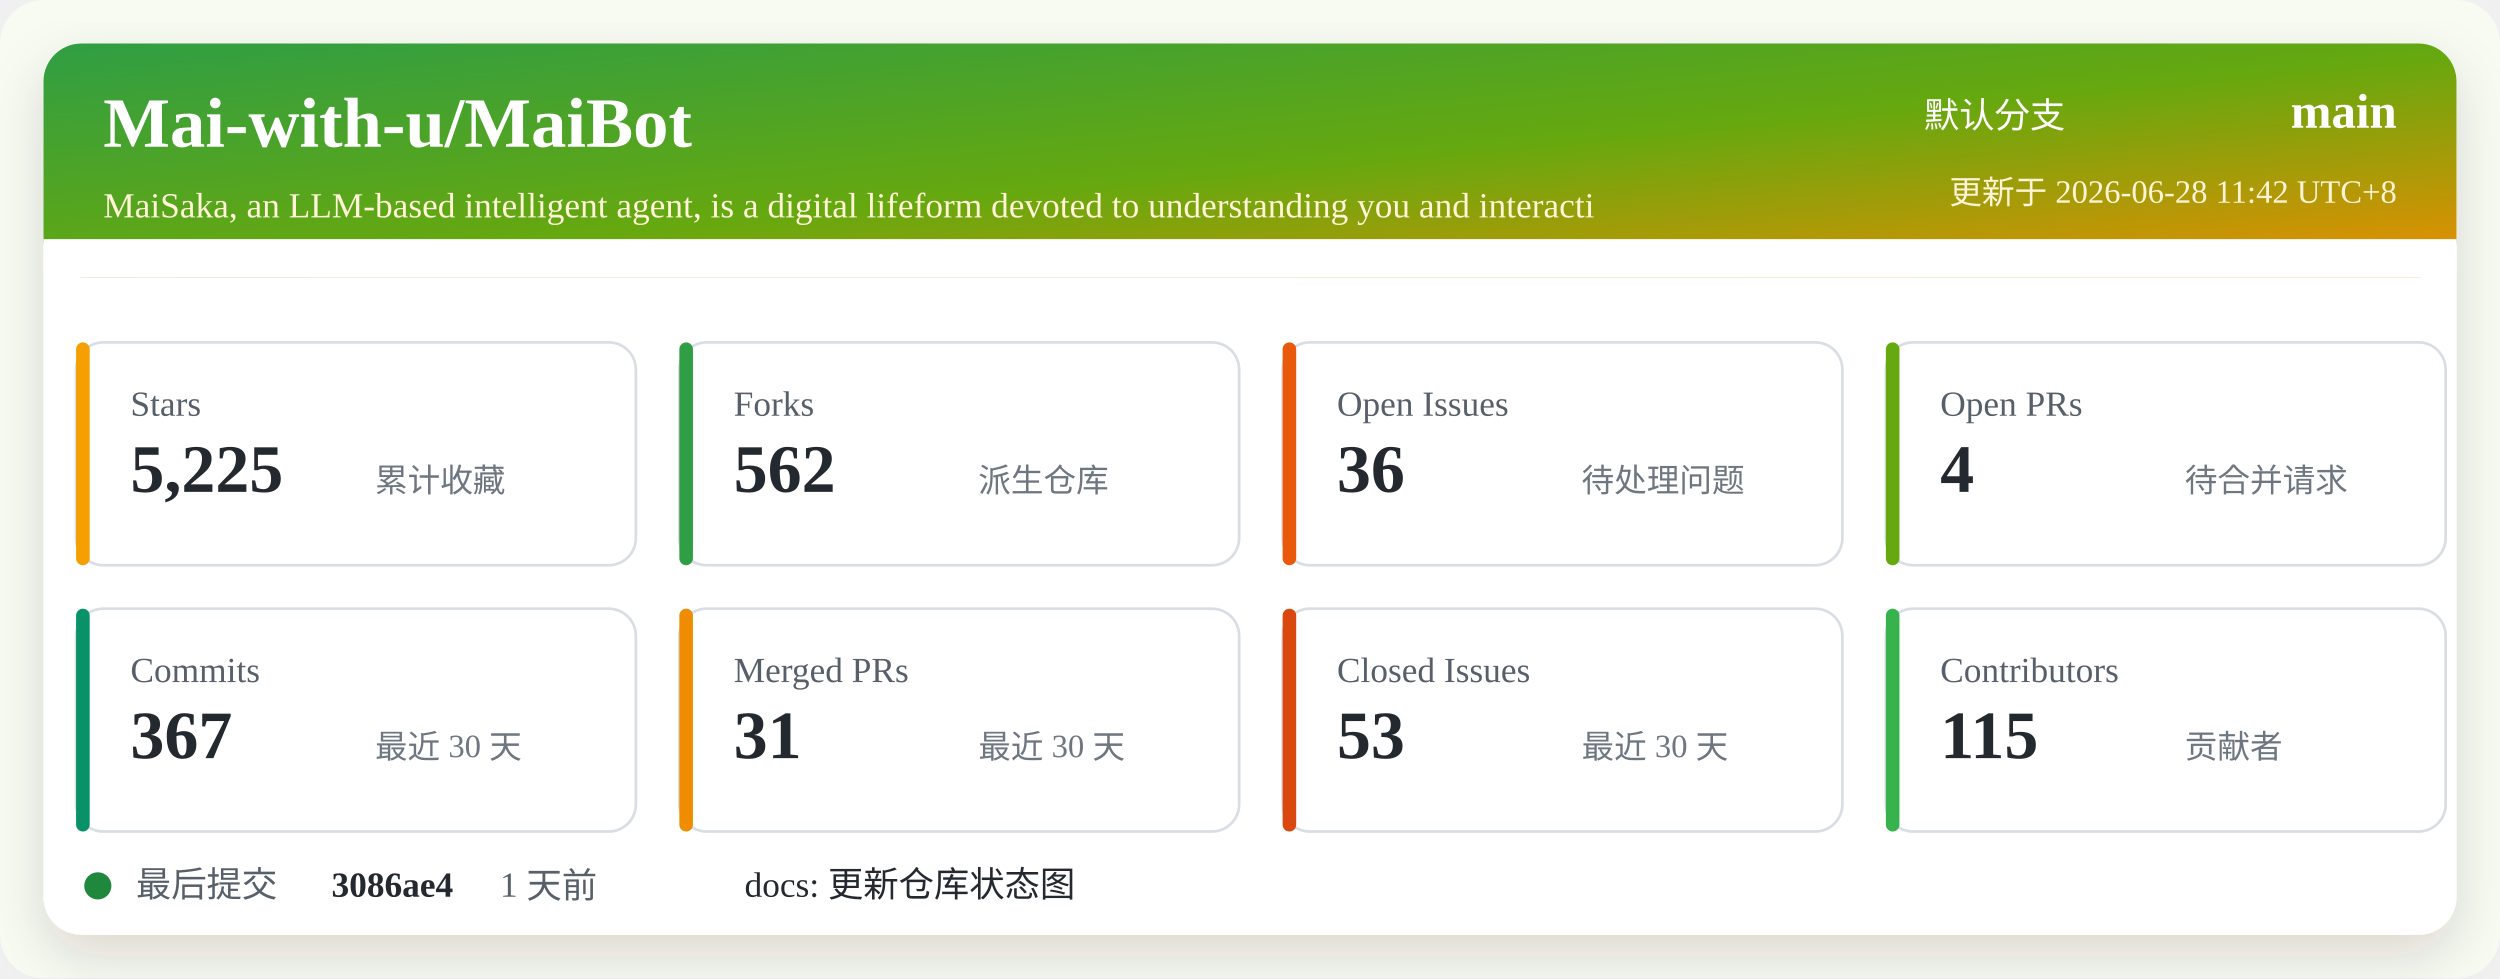
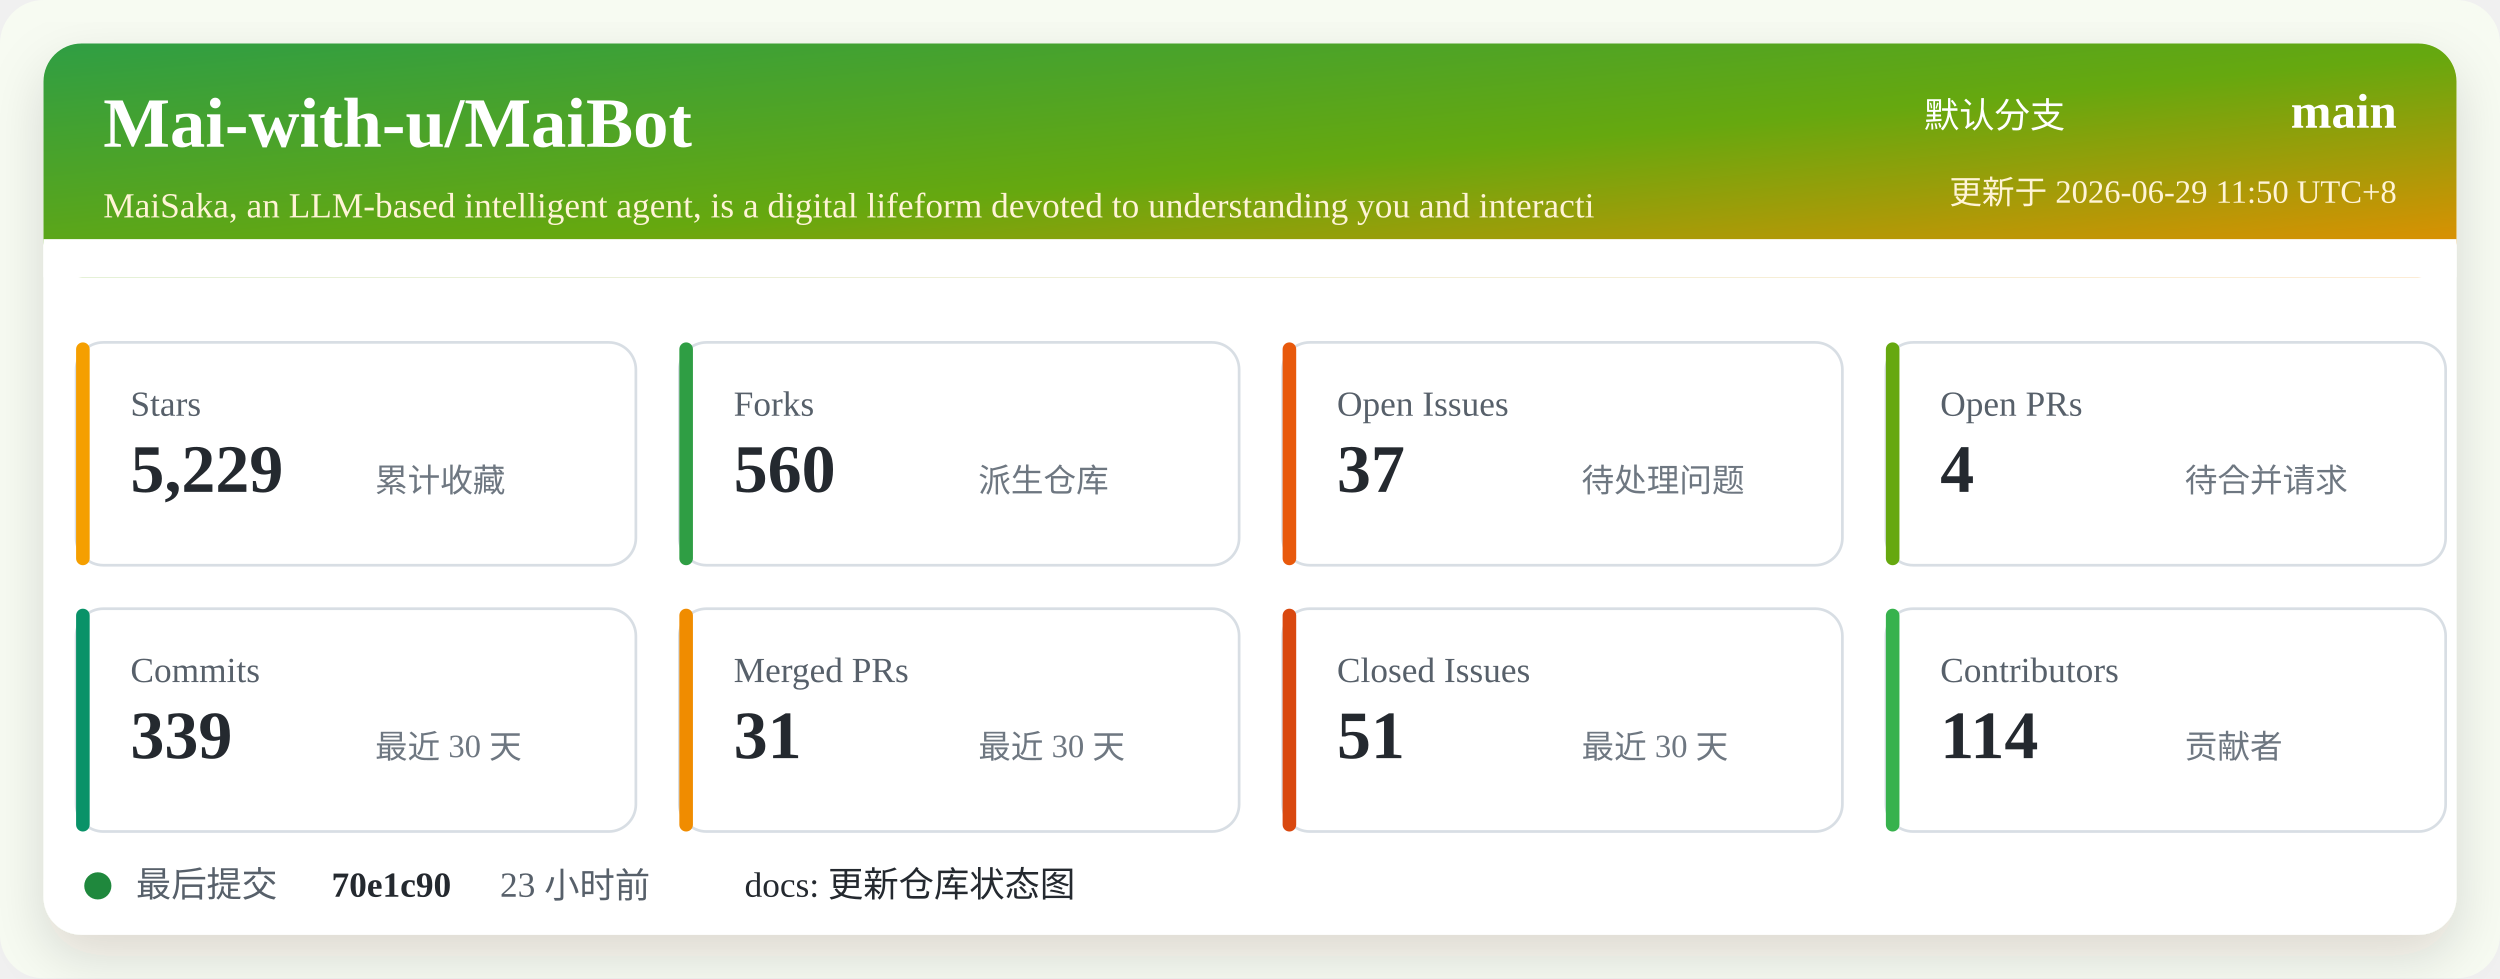
<svg xmlns="http://www.w3.org/2000/svg" width="920" height="360" viewBox="0 0 920 360" role="img" aria-labelledby="title desc">
  <defs>
    <linearGradient id="header" x1="0" x2="1" y1="0" y2="1">
      <stop offset="0%" stop-color="#2f9e44" />
      <stop offset="52%" stop-color="#66a80f" />
      <stop offset="100%" stop-color="#f08c00" />
    </linearGradient>
    <filter id="shadow" x="-5%" y="-5%" width="110%" height="110%">
      <feDropShadow dx="0" dy="8" stdDeviation="10" flood-color="#2b2318" flood-opacity="0.14" />
    </filter>
  </defs>
  <rect width="920" height="360" rx="16" fill="#f7fbf2" />
  <rect x="16" y="16" width="888" height="328" rx="14" fill="#ffffff" filter="url(#shadow)" />
  <rect x="16" y="16" width="888" height="86" rx="14" fill="url(#header)" />
  <path d="M16 88 H904 V102 H16 Z" fill="#ffffff" />
  <text x="38" y="54" fill="#ffffff" font-size="26" font-weight="700">Mai-with-u/MaiBot</text>
  <text x="38" y="80" fill="#fff4d6" font-size="13">MaiSaka, an LLM-based intelligent agent, is a digital lifeform devoted to understanding you and interacti</text>
  <text x="760" y="47" fill="#ffffff" font-size="13" text-anchor="end">默认分支</text>
  <text x="882" y="47" fill="#ffffff" font-size="18" font-weight="700" text-anchor="end">main</text>
-   <text x="882" y="75" fill="#fff4d6" font-size="12" text-anchor="end">更新于 2026-06-28 11:42 UTC+8</text>
+   <text x="882" y="75" fill="#fff4d6" font-size="12" text-anchor="end">更新于 2026-06-29 11:50 UTC+8</text>
  <g transform="translate(28 126)">
    <rect width="206" height="82" rx="10" fill="#ffffff" stroke="#d8dee4" />
    <rect x="0" y="0" width="5" height="82" rx="2.5" fill="#f59f00" />
    <text x="20" y="27" fill="#57606a" font-size="13">Stars</text>
-     <text x="20" y="55" fill="#24292f" font-size="25" font-weight="700">5,225</text>
+     <text x="20" y="55" fill="#24292f" font-size="25" font-weight="700">5,229</text>
    <text x="110" y="55" fill="#6e7781" font-size="12">累计收藏</text>
  </g>
  <g transform="translate(250 126)">
    <rect width="206" height="82" rx="10" fill="#ffffff" stroke="#d8dee4" />
    <rect x="0" y="0" width="5" height="82" rx="2.5" fill="#2f9e44" />
    <text x="20" y="27" fill="#57606a" font-size="13">Forks</text>
-     <text x="20" y="55" fill="#24292f" font-size="25" font-weight="700">562</text>
+     <text x="20" y="55" fill="#24292f" font-size="25" font-weight="700">560</text>
    <text x="110" y="55" fill="#6e7781" font-size="12">派生仓库</text>
  </g>
  <g transform="translate(472 126)">
    <rect width="206" height="82" rx="10" fill="#ffffff" stroke="#d8dee4" />
    <rect x="0" y="0" width="5" height="82" rx="2.5" fill="#e8590c" />
    <text x="20" y="27" fill="#57606a" font-size="13">Open Issues</text>
-     <text x="20" y="55" fill="#24292f" font-size="25" font-weight="700">36</text>
+     <text x="20" y="55" fill="#24292f" font-size="25" font-weight="700">37</text>
    <text x="110" y="55" fill="#6e7781" font-size="12">待处理问题</text>
  </g>
  <g transform="translate(694 126)">
    <rect width="206" height="82" rx="10" fill="#ffffff" stroke="#d8dee4" />
    <rect x="0" y="0" width="5" height="82" rx="2.5" fill="#66a80f" />
    <text x="20" y="27" fill="#57606a" font-size="13">Open PRs</text>
    <text x="20" y="55" fill="#24292f" font-size="25" font-weight="700">4</text>
    <text x="110" y="55" fill="#6e7781" font-size="12">待合并请求</text>
  </g>
  <g transform="translate(28 224)">
    <rect width="206" height="82" rx="10" fill="#ffffff" stroke="#d8dee4" />
    <rect x="0" y="0" width="5" height="82" rx="2.5" fill="#099268" />
    <text x="20" y="27" fill="#57606a" font-size="13">Commits</text>
-     <text x="20" y="55" fill="#24292f" font-size="25" font-weight="700">367</text>
+     <text x="20" y="55" fill="#24292f" font-size="25" font-weight="700">339</text>
    <text x="110" y="55" fill="#6e7781" font-size="12">最近 30 天</text>
  </g>
  <g transform="translate(250 224)">
    <rect width="206" height="82" rx="10" fill="#ffffff" stroke="#d8dee4" />
    <rect x="0" y="0" width="5" height="82" rx="2.5" fill="#f08c00" />
    <text x="20" y="27" fill="#57606a" font-size="13">Merged PRs</text>
    <text x="20" y="55" fill="#24292f" font-size="25" font-weight="700">31</text>
    <text x="110" y="55" fill="#6e7781" font-size="12">最近 30 天</text>
  </g>
  <g transform="translate(472 224)">
    <rect width="206" height="82" rx="10" fill="#ffffff" stroke="#d8dee4" />
    <rect x="0" y="0" width="5" height="82" rx="2.5" fill="#d9480f" />
    <text x="20" y="27" fill="#57606a" font-size="13">Closed Issues</text>
-     <text x="20" y="55" fill="#24292f" font-size="25" font-weight="700">53</text>
+     <text x="20" y="55" fill="#24292f" font-size="25" font-weight="700">51</text>
    <text x="110" y="55" fill="#6e7781" font-size="12">最近 30 天</text>
  </g>
  <g transform="translate(694 224)">
    <rect width="206" height="82" rx="10" fill="#ffffff" stroke="#d8dee4" />
    <rect x="0" y="0" width="5" height="82" rx="2.5" fill="#37b24d" />
    <text x="20" y="27" fill="#57606a" font-size="13">Contributors</text>
-     <text x="20" y="55" fill="#24292f" font-size="25" font-weight="700">115</text>
+     <text x="20" y="55" fill="#24292f" font-size="25" font-weight="700">114</text>
    <text x="110" y="55" fill="#6e7781" font-size="12">贡献者</text>
  </g>
  <g transform="translate(28 318)">
    <circle cx="8" cy="8" r="5" fill="#1f883d" />
    <text x="22" y="12" fill="#57606a" font-size="13">最后提交</text>
-     <text x="94" y="12" fill="#24292f" font-size="13" font-weight="700">3086ae4</text>
-     <text x="156" y="12" fill="#57606a" font-size="13">1 天前</text>
+     <text x="94" y="12" fill="#24292f" font-size="13" font-weight="700">70e1c90</text>
+     <text x="156" y="12" fill="#57606a" font-size="13">23 小时前</text>
    <text x="246" y="12" fill="#24292f" font-size="13">docs: 更新仓库状态图</text>
  </g>
</svg>
